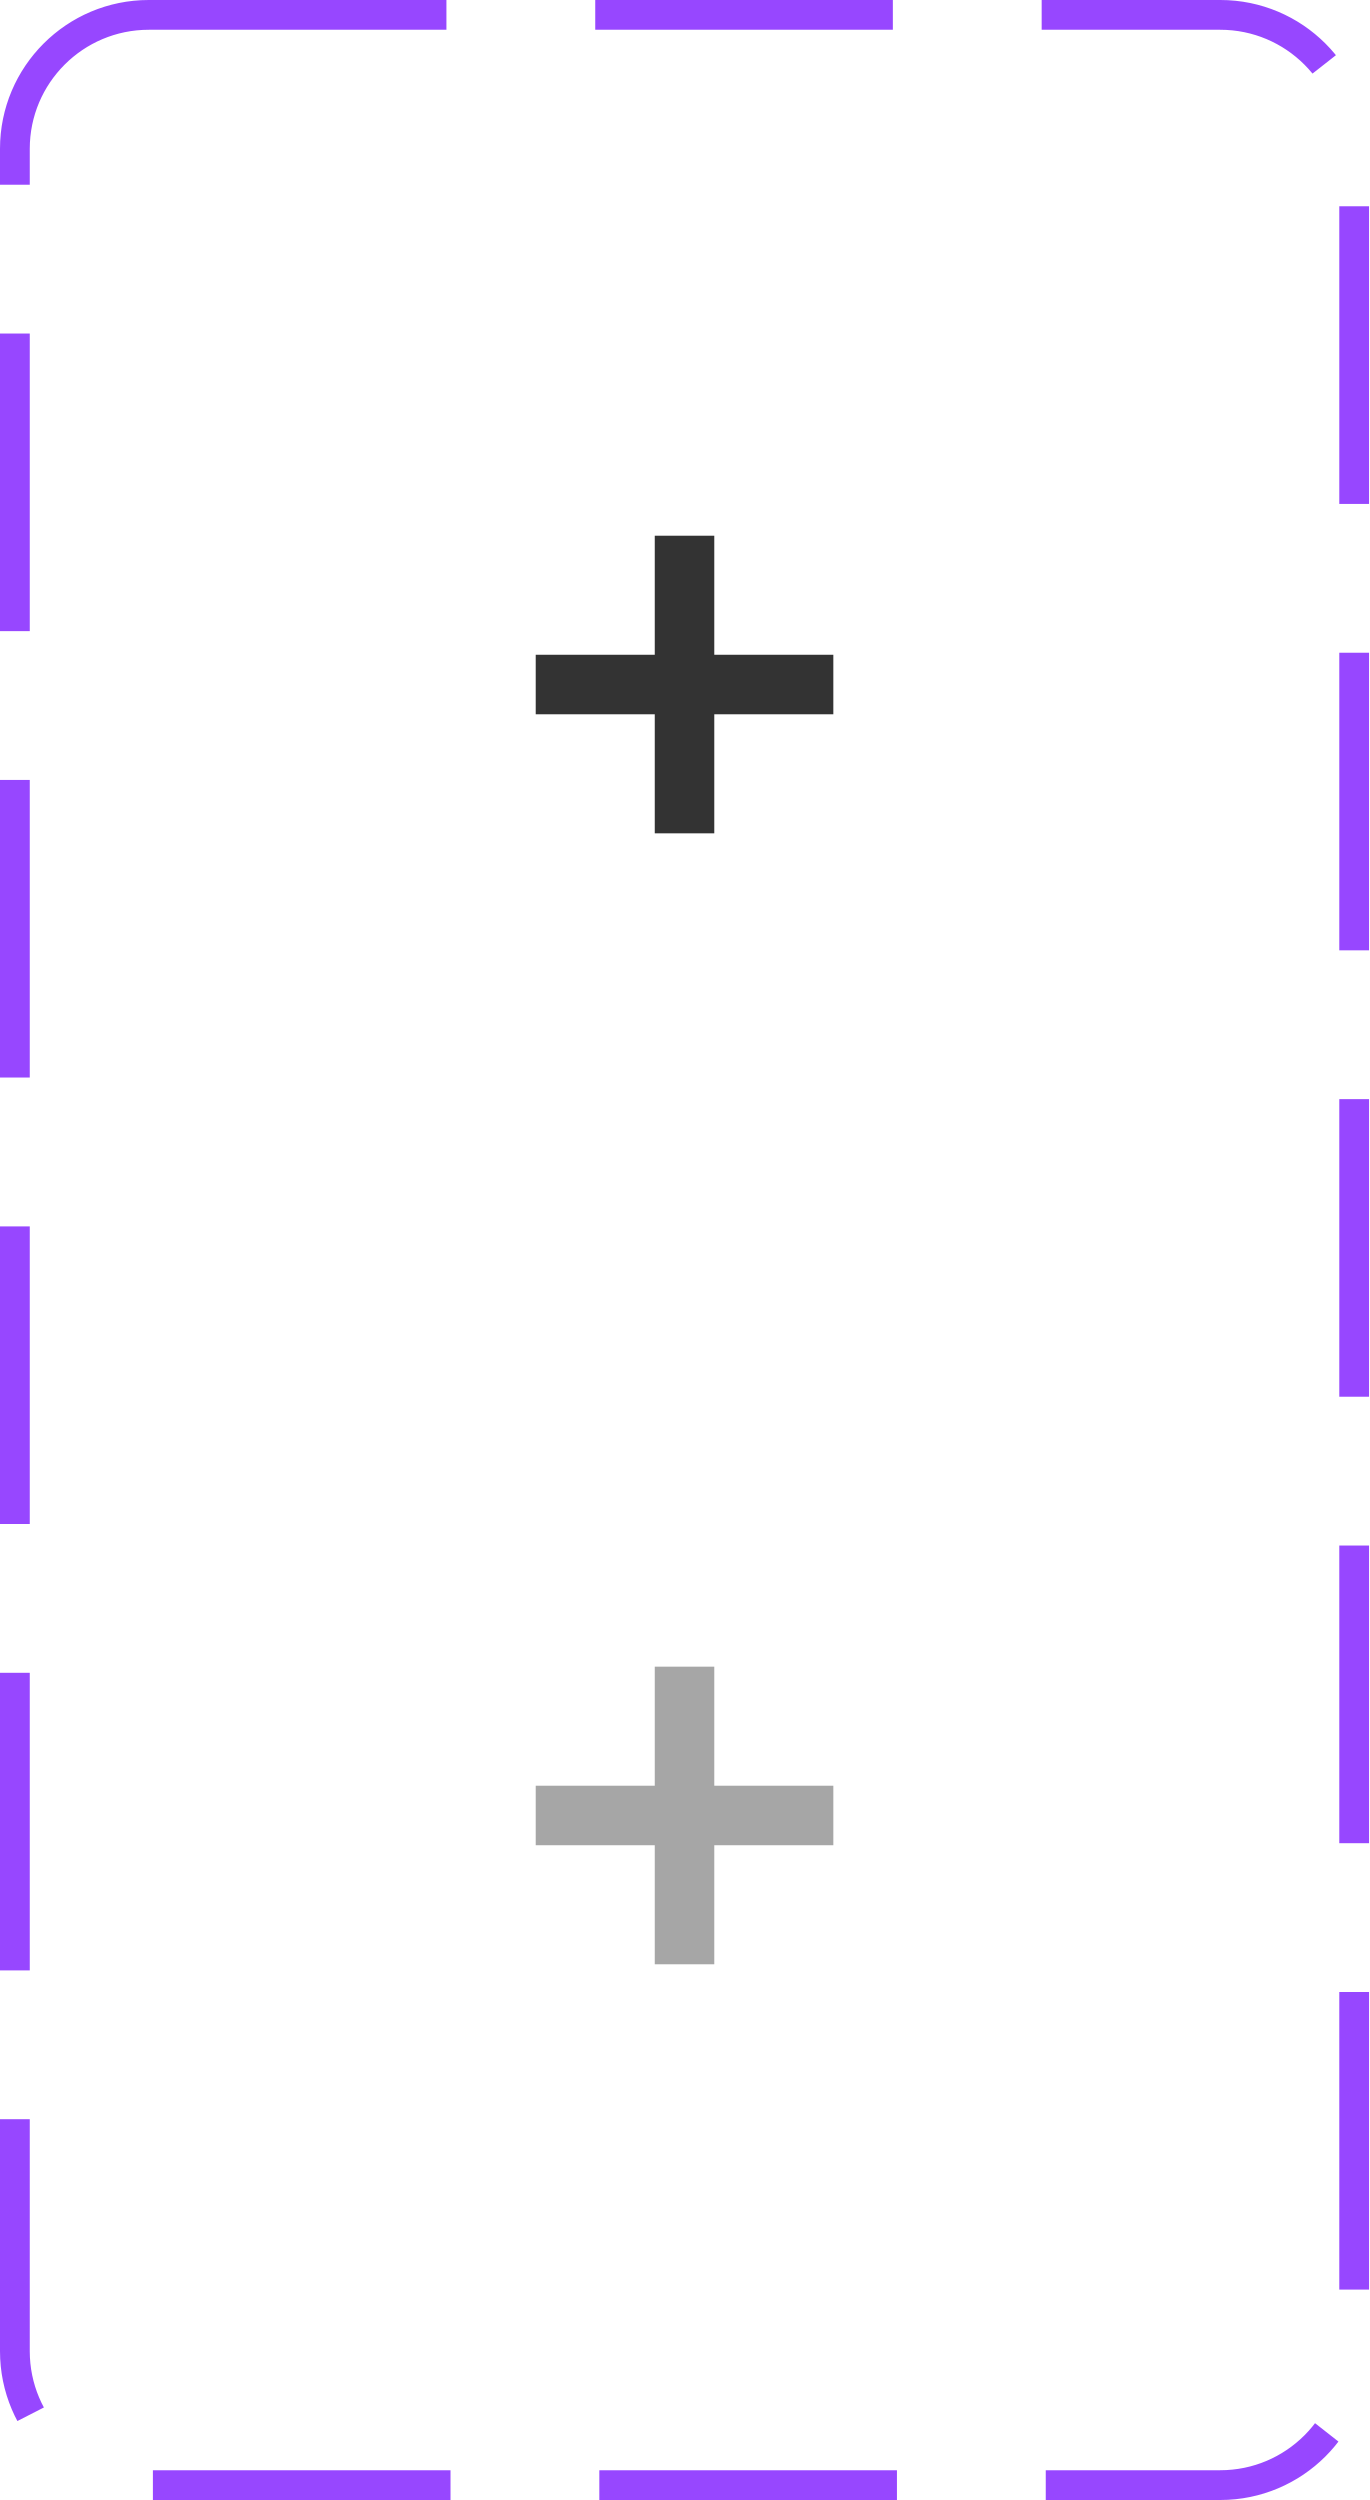
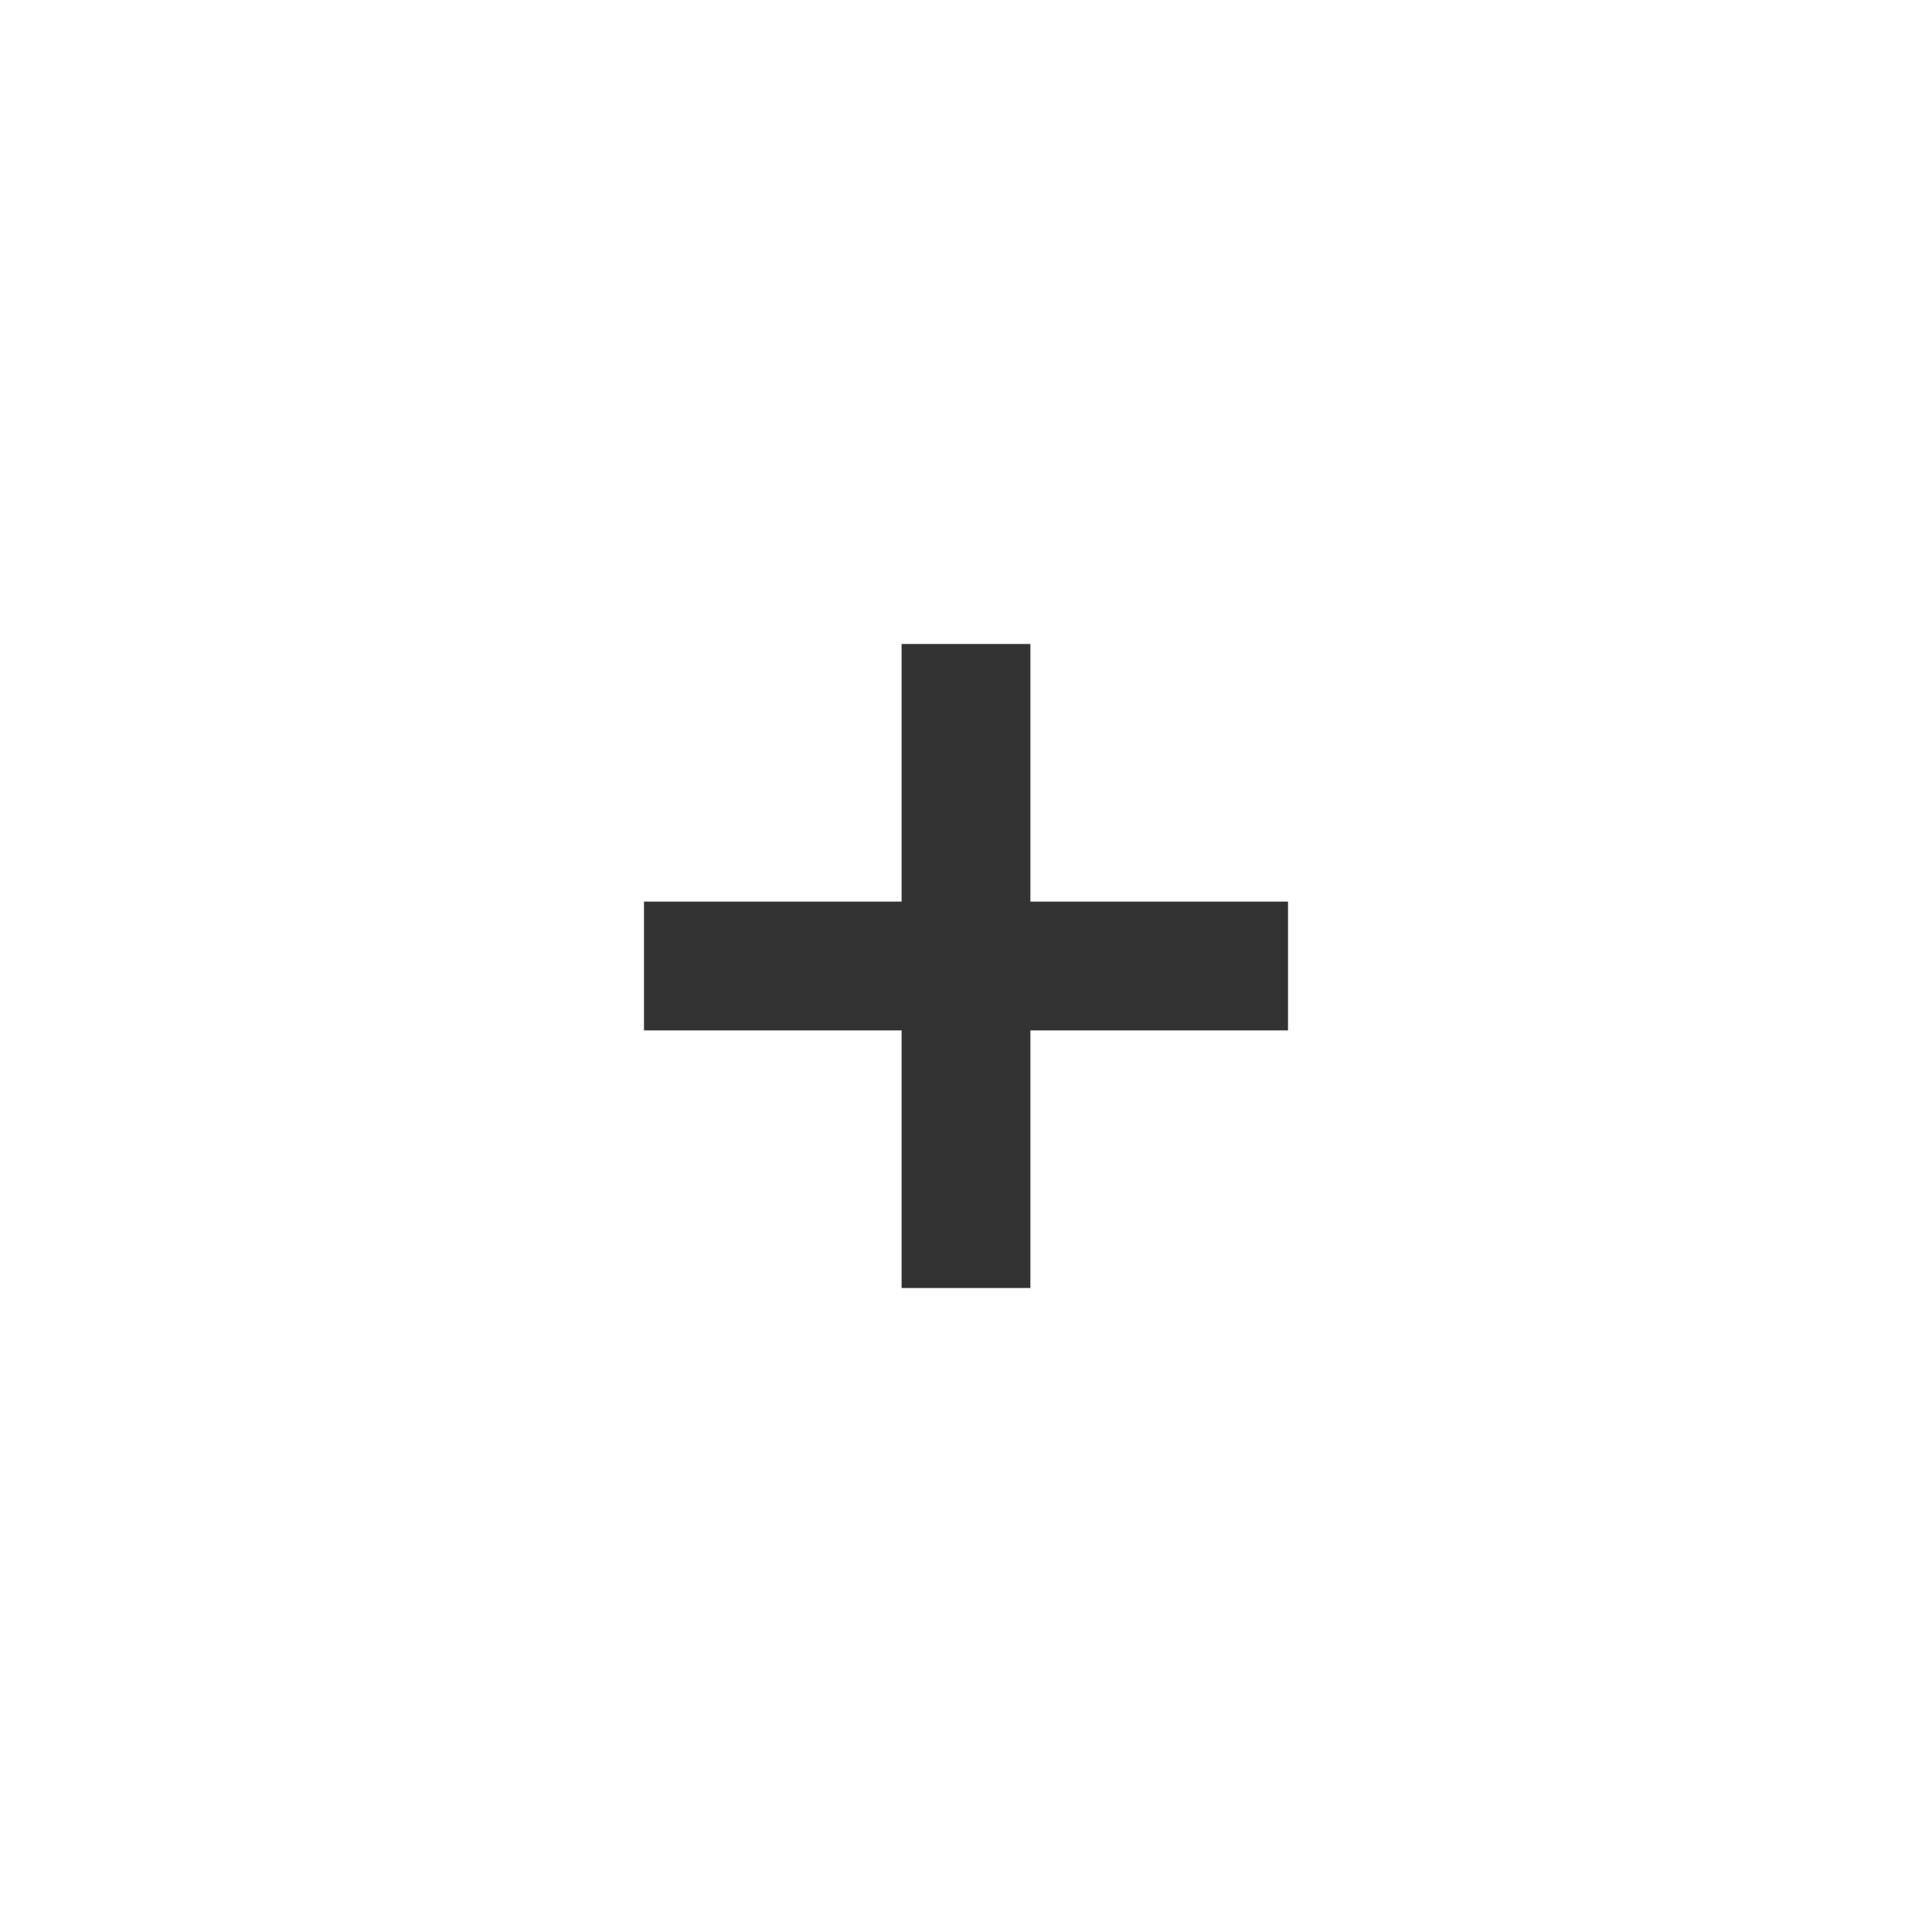
- <svg xmlns="http://www.w3.org/2000/svg" width="46" height="84" viewBox="0 0 46 84" fill="none">
-   <path d="M24 18V22H28V24H24V28H22V24H18V22H22V18H24Z" fill="#333333" />
-   <path d="M24 56V60H28V62H24V66H22V62H18V60H22V56H24Z" fill="#A6A6A6" />
-   <rect x="0.5" y="0.5" width="45" height="83" rx="4.5" stroke="#9747FF" stroke-dasharray="10 5" />
+ <svg xmlns="http://www.w3.org/2000/svg" width="30" height="30" viewBox="0 0 30 30" fill="none">
+   <path d="M16 10V14H20V16H16V20H14V16H10V14H14V10H16Z" fill="#333333" />
</svg>
